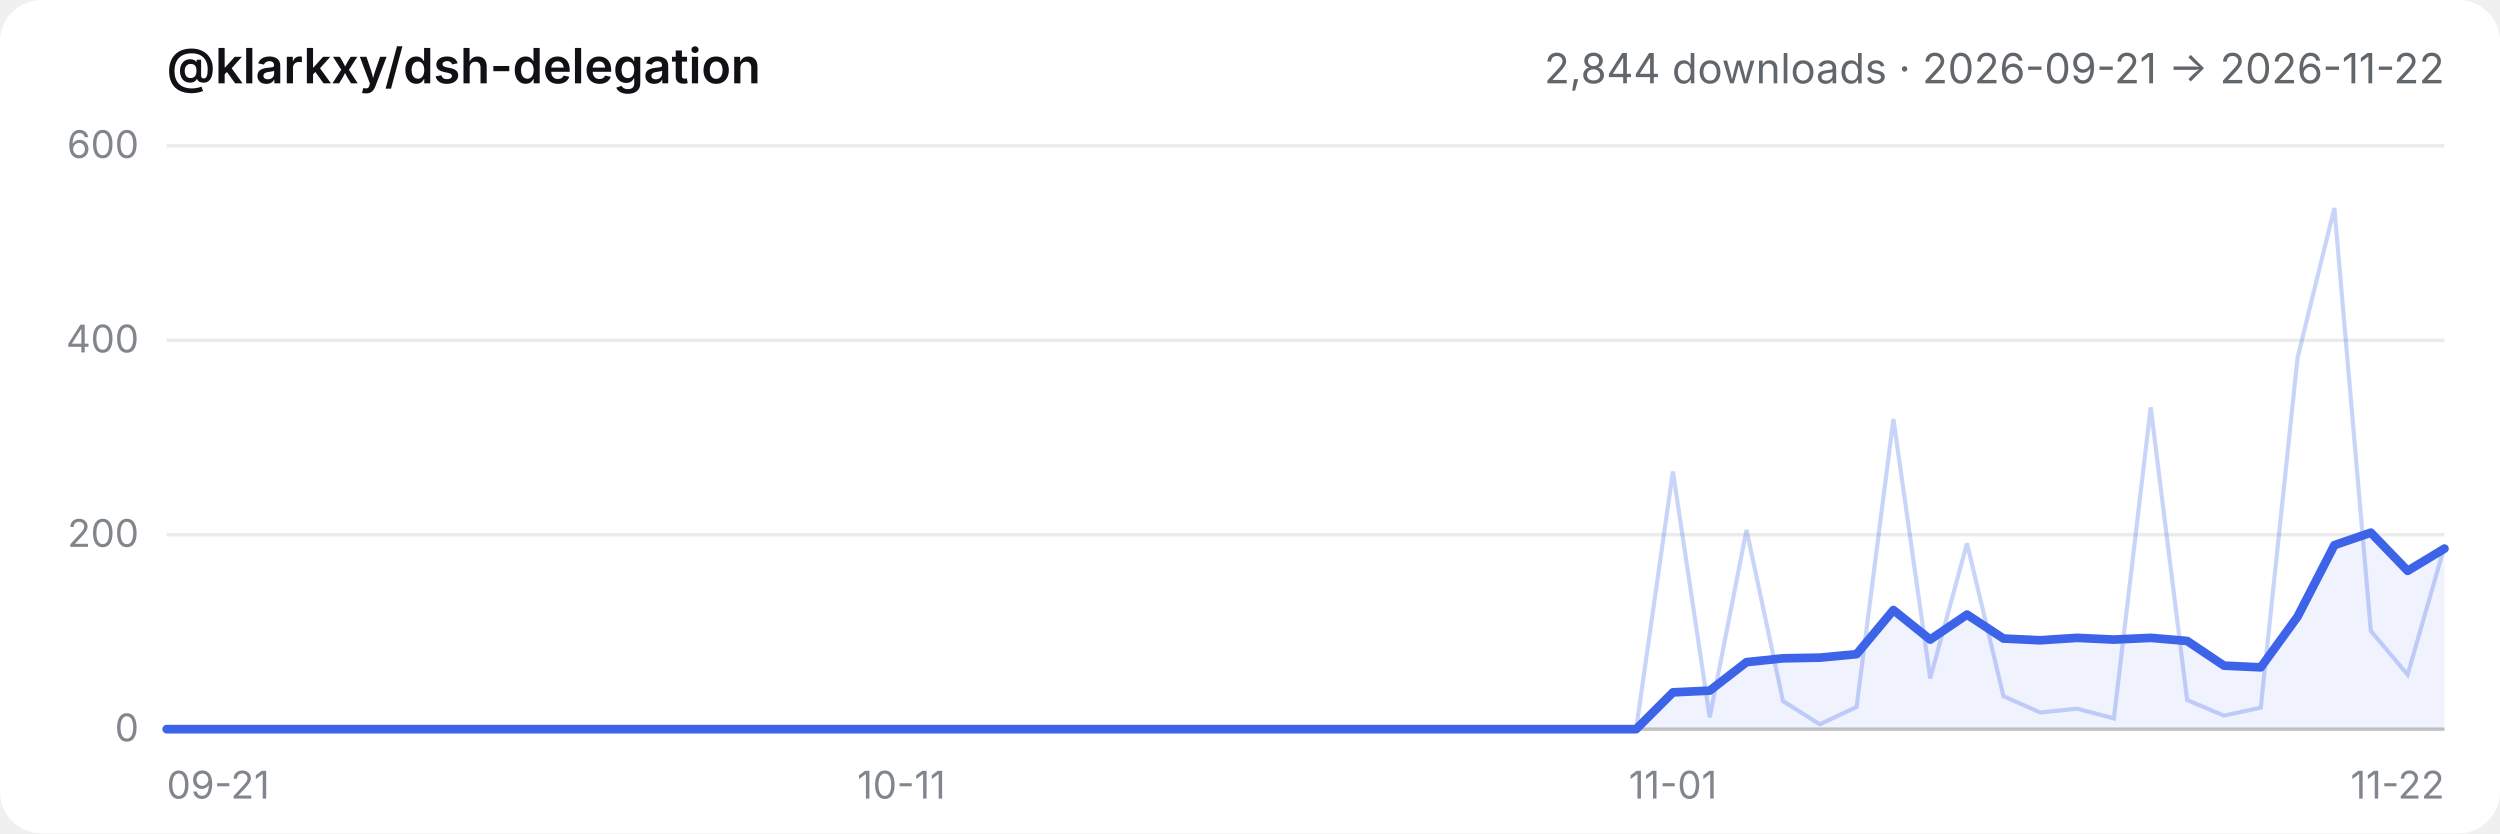
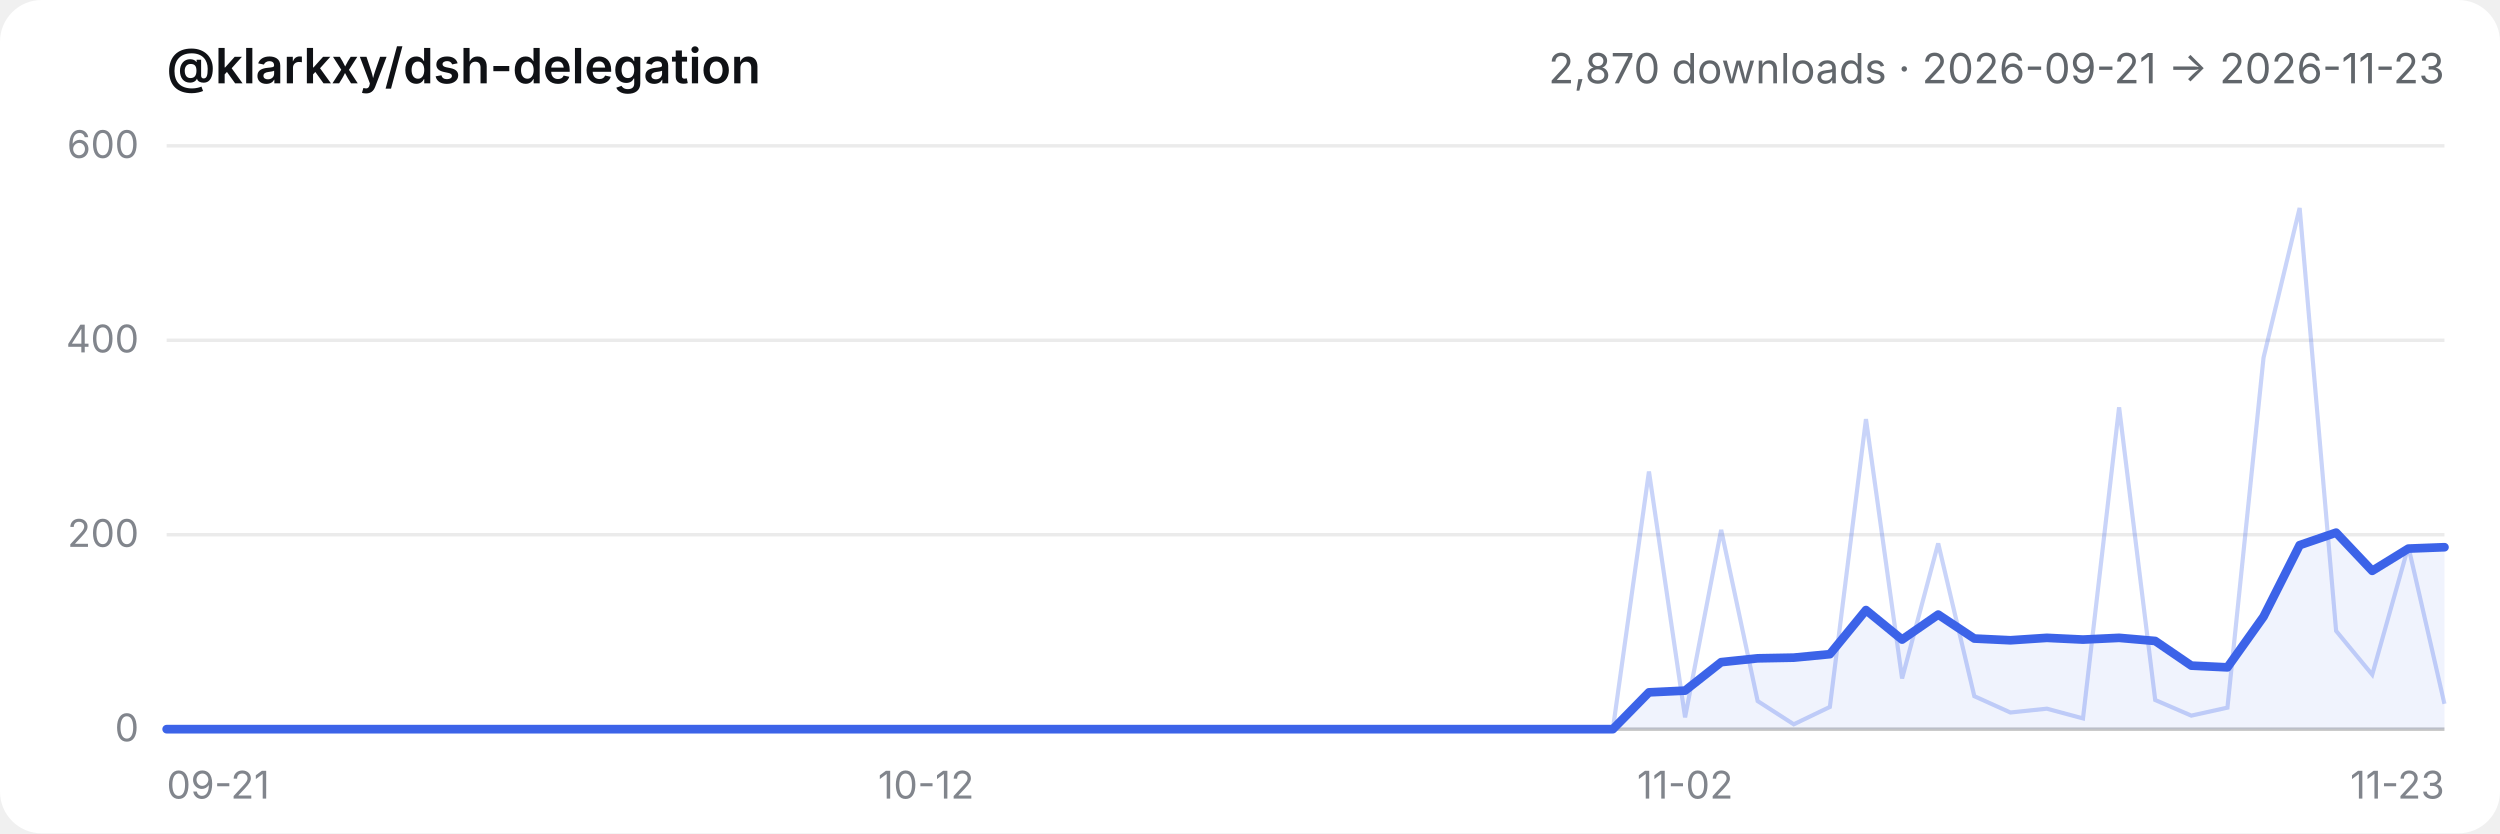
- <svg xmlns="http://www.w3.org/2000/svg" viewBox="0 0 720 240" role="img" aria-label="@klarkxy/dsh-delegation — 2,844 downloads · 2026-09-21 → 2026-11-22">
+ <svg xmlns="http://www.w3.org/2000/svg" viewBox="0 0 720 240" role="img" aria-label="@klarkxy/dsh-delegation — 2,870 downloads · 2026-09-21 → 2026-11-23">
  <style>
  .bg { fill: #ffffff; }
  .title { fill: #0f1115; font: 600 14px -apple-system, BlinkMacSystemFont, 'Segoe UI', 'PingFang SC', 'Hiragino Sans GB', 'Microsoft YaHei', sans-serif; }
  .sub { fill: #61666b; font: 12px -apple-system, BlinkMacSystemFont, 'Segoe UI', 'PingFang SC', 'Hiragino Sans GB', 'Microsoft YaHei', sans-serif; }
  .tick { fill: #81858c; font: 11px -apple-system, BlinkMacSystemFont, 'Segoe UI', 'PingFang SC', 'Hiragino Sans GB', 'Microsoft YaHei', sans-serif; }
  .grid { stroke: #00000014; stroke-width: 1; }
  .axis { stroke: #00000029; stroke-width: 1; }
  .daily { stroke: #3c63e8; stroke-width: 1.2; fill: none; opacity: 0.28; }
  .smooth { stroke: #3c63e8; stroke-width: 2.5; fill: none; stroke-linejoin: round; stroke-linecap: round; }
  .area { fill: #3c63e8; opacity: 0.08; }
  @media (prefers-color-scheme: dark) {
    .bg { fill: #151517; }
    .title { fill: #f9fafb; }
    .sub { fill: #cfd3d6; }
    .tick { fill: #adb2b8; }
    .grid { stroke: #ffffff1a; }
    .axis { stroke: #ffffff2e; }
  }
</style>
  <rect class="bg" width="720" height="240" rx="12" />
  <text x="48" y="24" class="title">@klarkxy/dsh-delegation</text>
-   <text x="704" y="24" text-anchor="end" class="sub">2,844 downloads · 2026-09-21 → 2026-11-22</text>
+   <text x="704" y="24" text-anchor="end" class="sub">2,870 downloads · 2026-09-21 → 2026-11-23</text>
  <line x1="48" y1="210" x2="704" y2="210" class="axis" />
  <line x1="48" y1="210.0" x2="704" y2="210.0" class="grid" />
  <text x="40" y="213.5" text-anchor="end" class="tick">0</text>
  <line x1="48" y1="154.0" x2="704" y2="154.0" class="grid" />
  <text x="40" y="157.5" text-anchor="end" class="tick">200</text>
  <line x1="48" y1="98.0" x2="704" y2="98.0" class="grid" />
  <text x="40" y="101.5" text-anchor="end" class="tick">400</text>
  <line x1="48" y1="42.0" x2="704" y2="42.0" class="grid" />
  <text x="40" y="45.5" text-anchor="end" class="tick">600</text>
  <text x="48.0" y="230" text-anchor="start" class="tick">09-21</text>
-   <text x="259.6" y="230" text-anchor="middle" class="tick">10-11</text>
-   <text x="481.8" y="230" text-anchor="middle" class="tick">11-01</text>
-   <text x="704.0" y="230" text-anchor="end" class="tick">11-22</text>
-   <path d="M48.0,210.0 L48.0,210.0 L58.6,210.0 L69.2,210.0 L79.7,210.0 L90.3,210.0 L100.9,210.0 L111.5,210.0 L122.1,210.0 L132.6,210.0 L143.2,210.0 L153.8,210.0 L164.4,210.0 L175.0,210.0 L185.5,210.0 L196.1,210.0 L206.7,210.0 L217.3,210.0 L227.9,210.0 L238.5,210.0 L249.0,210.0 L259.6,210.0 L270.2,210.0 L280.8,210.0 L291.4,210.0 L301.9,210.0 L312.5,210.0 L323.1,210.0 L333.7,210.0 L344.3,210.0 L354.8,210.0 L365.4,210.0 L376.0,210.0 L386.6,210.0 L397.2,210.0 L407.7,210.0 L418.3,210.0 L428.9,210.0 L439.5,210.0 L450.1,210.0 L460.6,210.0 L471.2,210.0 L481.8,199.4 L492.4,198.9 L503.0,190.7 L513.5,189.6 L524.1,189.4 L534.7,188.4 L545.3,175.7 L555.9,184.2 L566.5,177.0 L577.0,183.9 L587.6,184.4 L598.2,183.7 L608.8,184.2 L619.4,183.7 L629.9,184.6 L640.5,191.7 L651.1,192.2 L661.7,177.6 L672.3,157.0 L682.8,153.4 L693.4,164.4 L704.0,158.0 L704.0,210.0 Z" class="area" />
-   <polyline points="48.0,210.0 58.6,210.0 69.2,210.0 79.7,210.0 90.3,210.0 100.9,210.0 111.5,210.0 122.1,210.0 132.6,210.0 143.2,210.0 153.8,210.0 164.4,210.0 175.0,210.0 185.5,210.0 196.1,210.0 206.7,210.0 217.3,210.0 227.9,210.0 238.5,210.0 249.0,210.0 259.6,210.0 270.2,210.0 280.8,210.0 291.4,210.0 301.9,210.0 312.5,210.0 323.1,210.0 333.7,210.0 344.3,210.0 354.8,210.0 365.4,210.0 376.0,210.0 386.6,210.0 397.2,210.0 407.7,210.0 418.3,210.0 428.9,210.0 439.5,210.0 450.1,210.0 460.6,210.0 471.2,210.0 481.8,135.8 492.4,206.6 503.0,152.6 513.5,201.9 524.1,208.6 534.7,203.6 545.3,120.7 555.9,195.4 566.5,156.5 577.0,200.5 587.6,205.2 598.2,204.1 608.8,206.9 619.4,117.3 629.9,201.6 640.5,206.1 651.1,203.8 661.7,103.0 672.3,59.9 682.8,181.7 693.4,194.3 704.0,157.4" class="daily" />
-   <polyline points="48.0,210.0 58.6,210.0 69.2,210.0 79.7,210.0 90.3,210.0 100.9,210.0 111.5,210.0 122.1,210.0 132.6,210.0 143.2,210.0 153.8,210.0 164.4,210.0 175.0,210.0 185.5,210.0 196.1,210.0 206.7,210.0 217.3,210.0 227.9,210.0 238.5,210.0 249.0,210.0 259.6,210.0 270.2,210.0 280.8,210.0 291.4,210.0 301.9,210.0 312.5,210.0 323.1,210.0 333.7,210.0 344.3,210.0 354.8,210.0 365.4,210.0 376.0,210.0 386.6,210.0 397.2,210.0 407.7,210.0 418.3,210.0 428.9,210.0 439.5,210.0 450.1,210.0 460.6,210.0 471.2,210.0 481.8,199.4 492.4,198.9 503.0,190.7 513.5,189.6 524.1,189.4 534.7,188.4 545.3,175.7 555.9,184.2 566.5,177.0 577.0,183.9 587.6,184.4 598.2,183.7 608.8,184.2 619.4,183.7 629.9,184.6 640.5,191.7 651.1,192.2 661.7,177.6 672.3,157.0 682.8,153.4 693.4,164.4 704.0,158.0" class="smooth" />
+   <text x="266.7" y="230" text-anchor="middle" class="tick">10-12</text>
+   <text x="485.3" y="230" text-anchor="middle" class="tick">11-02</text>
+   <text x="704.0" y="230" text-anchor="end" class="tick">11-23</text>
+   <path d="M48.0,210.0 L48.0,210.0 L58.4,210.0 L68.8,210.0 L79.2,210.0 L89.7,210.0 L100.1,210.0 L110.5,210.0 L120.9,210.0 L131.3,210.0 L141.7,210.0 L152.1,210.0 L162.5,210.0 L173.0,210.0 L183.4,210.0 L193.8,210.0 L204.2,210.0 L214.6,210.0 L225.0,210.0 L235.4,210.0 L245.8,210.0 L256.3,210.0 L266.7,210.0 L277.1,210.0 L287.5,210.0 L297.9,210.0 L308.3,210.0 L318.7,210.0 L329.1,210.0 L339.6,210.0 L350.0,210.0 L360.4,210.0 L370.8,210.0 L381.2,210.0 L391.6,210.0 L402.0,210.0 L412.4,210.0 L422.9,210.0 L433.3,210.0 L443.7,210.0 L454.1,210.0 L464.5,210.0 L474.9,199.4 L485.3,198.9 L495.7,190.7 L506.2,189.6 L516.6,189.4 L527.0,188.4 L537.4,175.7 L547.8,184.2 L558.2,177.0 L568.6,183.9 L579.0,184.4 L589.5,183.7 L599.9,184.2 L610.3,183.7 L620.7,184.6 L631.1,191.7 L641.5,192.2 L651.9,177.6 L662.3,157.0 L672.8,153.4 L683.2,164.4 L693.6,158.0 L704.0,157.6 L704.0,210.0 Z" class="area" />
+   <polyline points="48.0,210.0 58.4,210.0 68.8,210.0 79.2,210.0 89.7,210.0 100.1,210.0 110.5,210.0 120.9,210.0 131.3,210.0 141.7,210.0 152.1,210.0 162.5,210.0 173.0,210.0 183.4,210.0 193.8,210.0 204.2,210.0 214.6,210.0 225.0,210.0 235.4,210.0 245.8,210.0 256.3,210.0 266.7,210.0 277.1,210.0 287.5,210.0 297.9,210.0 308.3,210.0 318.7,210.0 329.1,210.0 339.6,210.0 350.0,210.0 360.4,210.0 370.8,210.0 381.2,210.0 391.6,210.0 402.0,210.0 412.4,210.0 422.9,210.0 433.3,210.0 443.7,210.0 454.1,210.0 464.5,210.0 474.9,135.8 485.3,206.6 495.7,152.6 506.2,201.9 516.6,208.6 527.0,203.6 537.4,120.7 547.8,195.4 558.2,156.5 568.6,200.5 579.0,205.2 589.5,204.1 599.9,206.9 610.3,117.3 620.7,201.6 631.1,206.1 641.5,203.8 651.9,103.0 662.3,59.9 672.8,181.7 683.2,194.3 693.6,157.4 704.0,202.7" class="daily" />
+   <polyline points="48.0,210.0 58.4,210.0 68.8,210.0 79.2,210.0 89.7,210.0 100.1,210.0 110.5,210.0 120.9,210.0 131.3,210.0 141.7,210.0 152.1,210.0 162.5,210.0 173.0,210.0 183.4,210.0 193.8,210.0 204.2,210.0 214.6,210.0 225.0,210.0 235.4,210.0 245.8,210.0 256.3,210.0 266.7,210.0 277.1,210.0 287.5,210.0 297.9,210.0 308.3,210.0 318.7,210.0 329.1,210.0 339.6,210.0 350.0,210.0 360.4,210.0 370.8,210.0 381.2,210.0 391.6,210.0 402.0,210.0 412.4,210.0 422.9,210.0 433.3,210.0 443.7,210.0 454.1,210.0 464.5,210.0 474.9,199.4 485.3,198.9 495.7,190.7 506.2,189.6 516.6,189.4 527.0,188.4 537.4,175.7 547.8,184.2 558.2,177.0 568.6,183.9 579.0,184.4 589.5,183.7 599.9,184.2 610.3,183.7 620.7,184.6 631.1,191.7 641.5,192.2 651.9,177.6 662.3,157.0 672.8,153.4 683.2,164.4 693.6,158.0 704.0,157.6" class="smooth" />
</svg>
